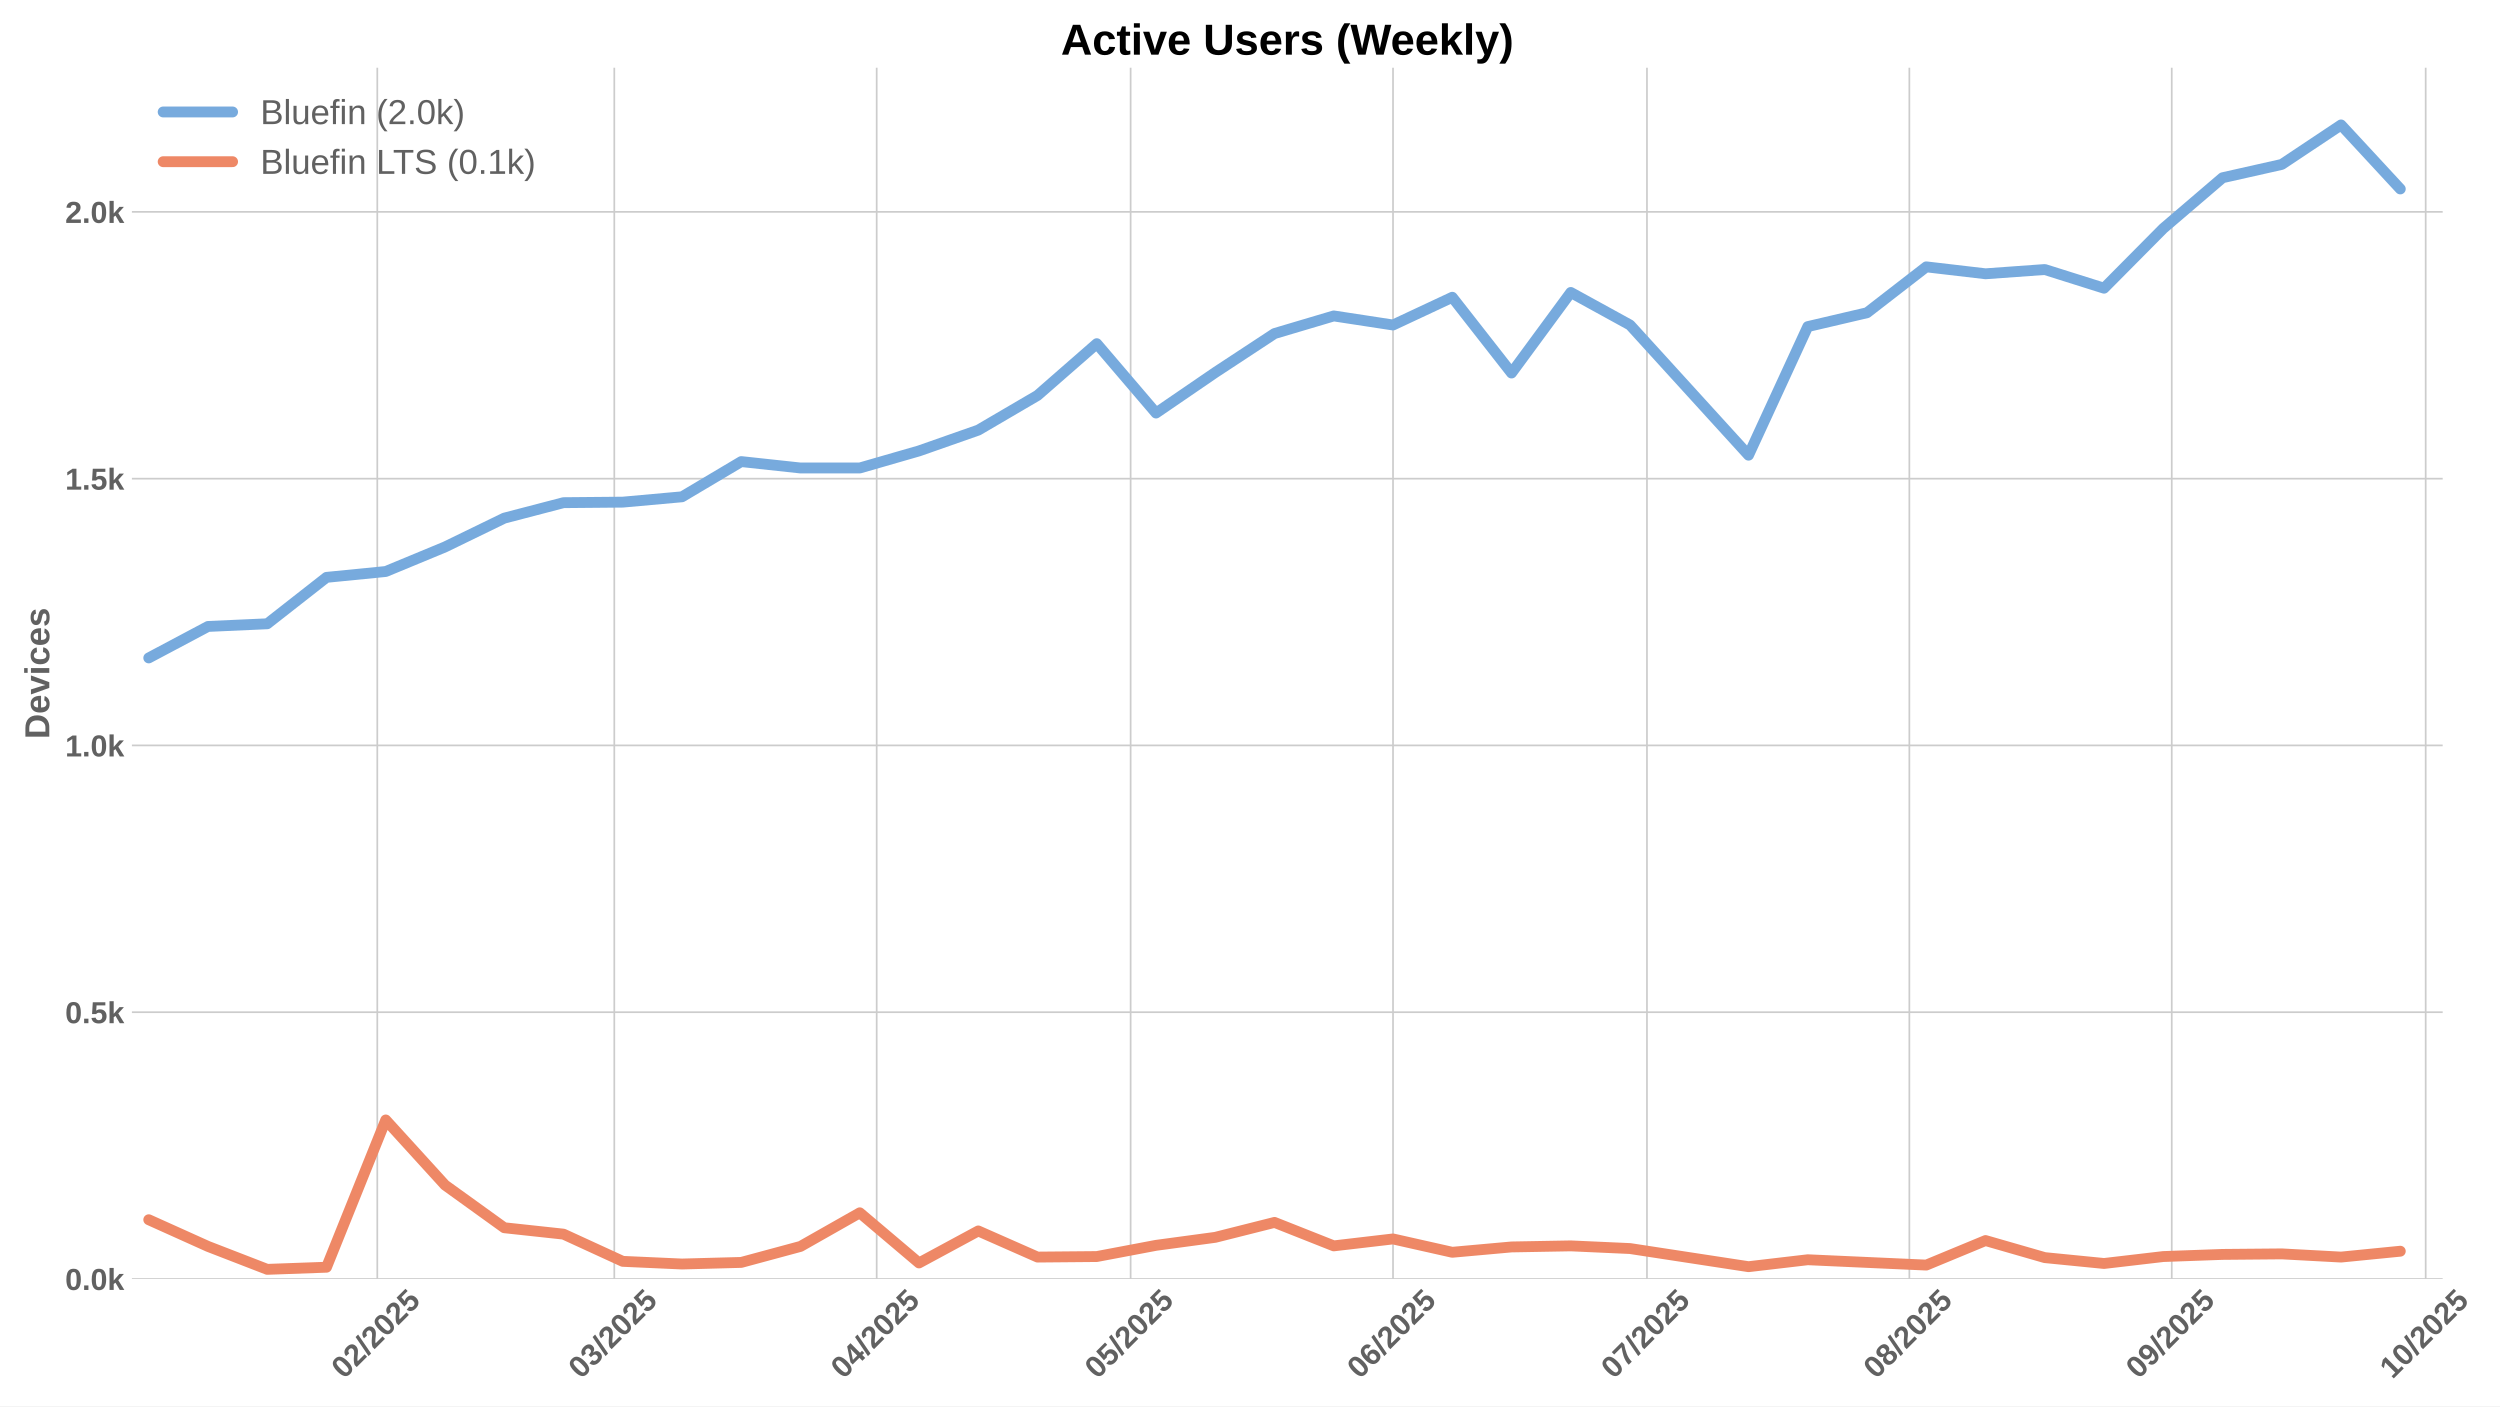
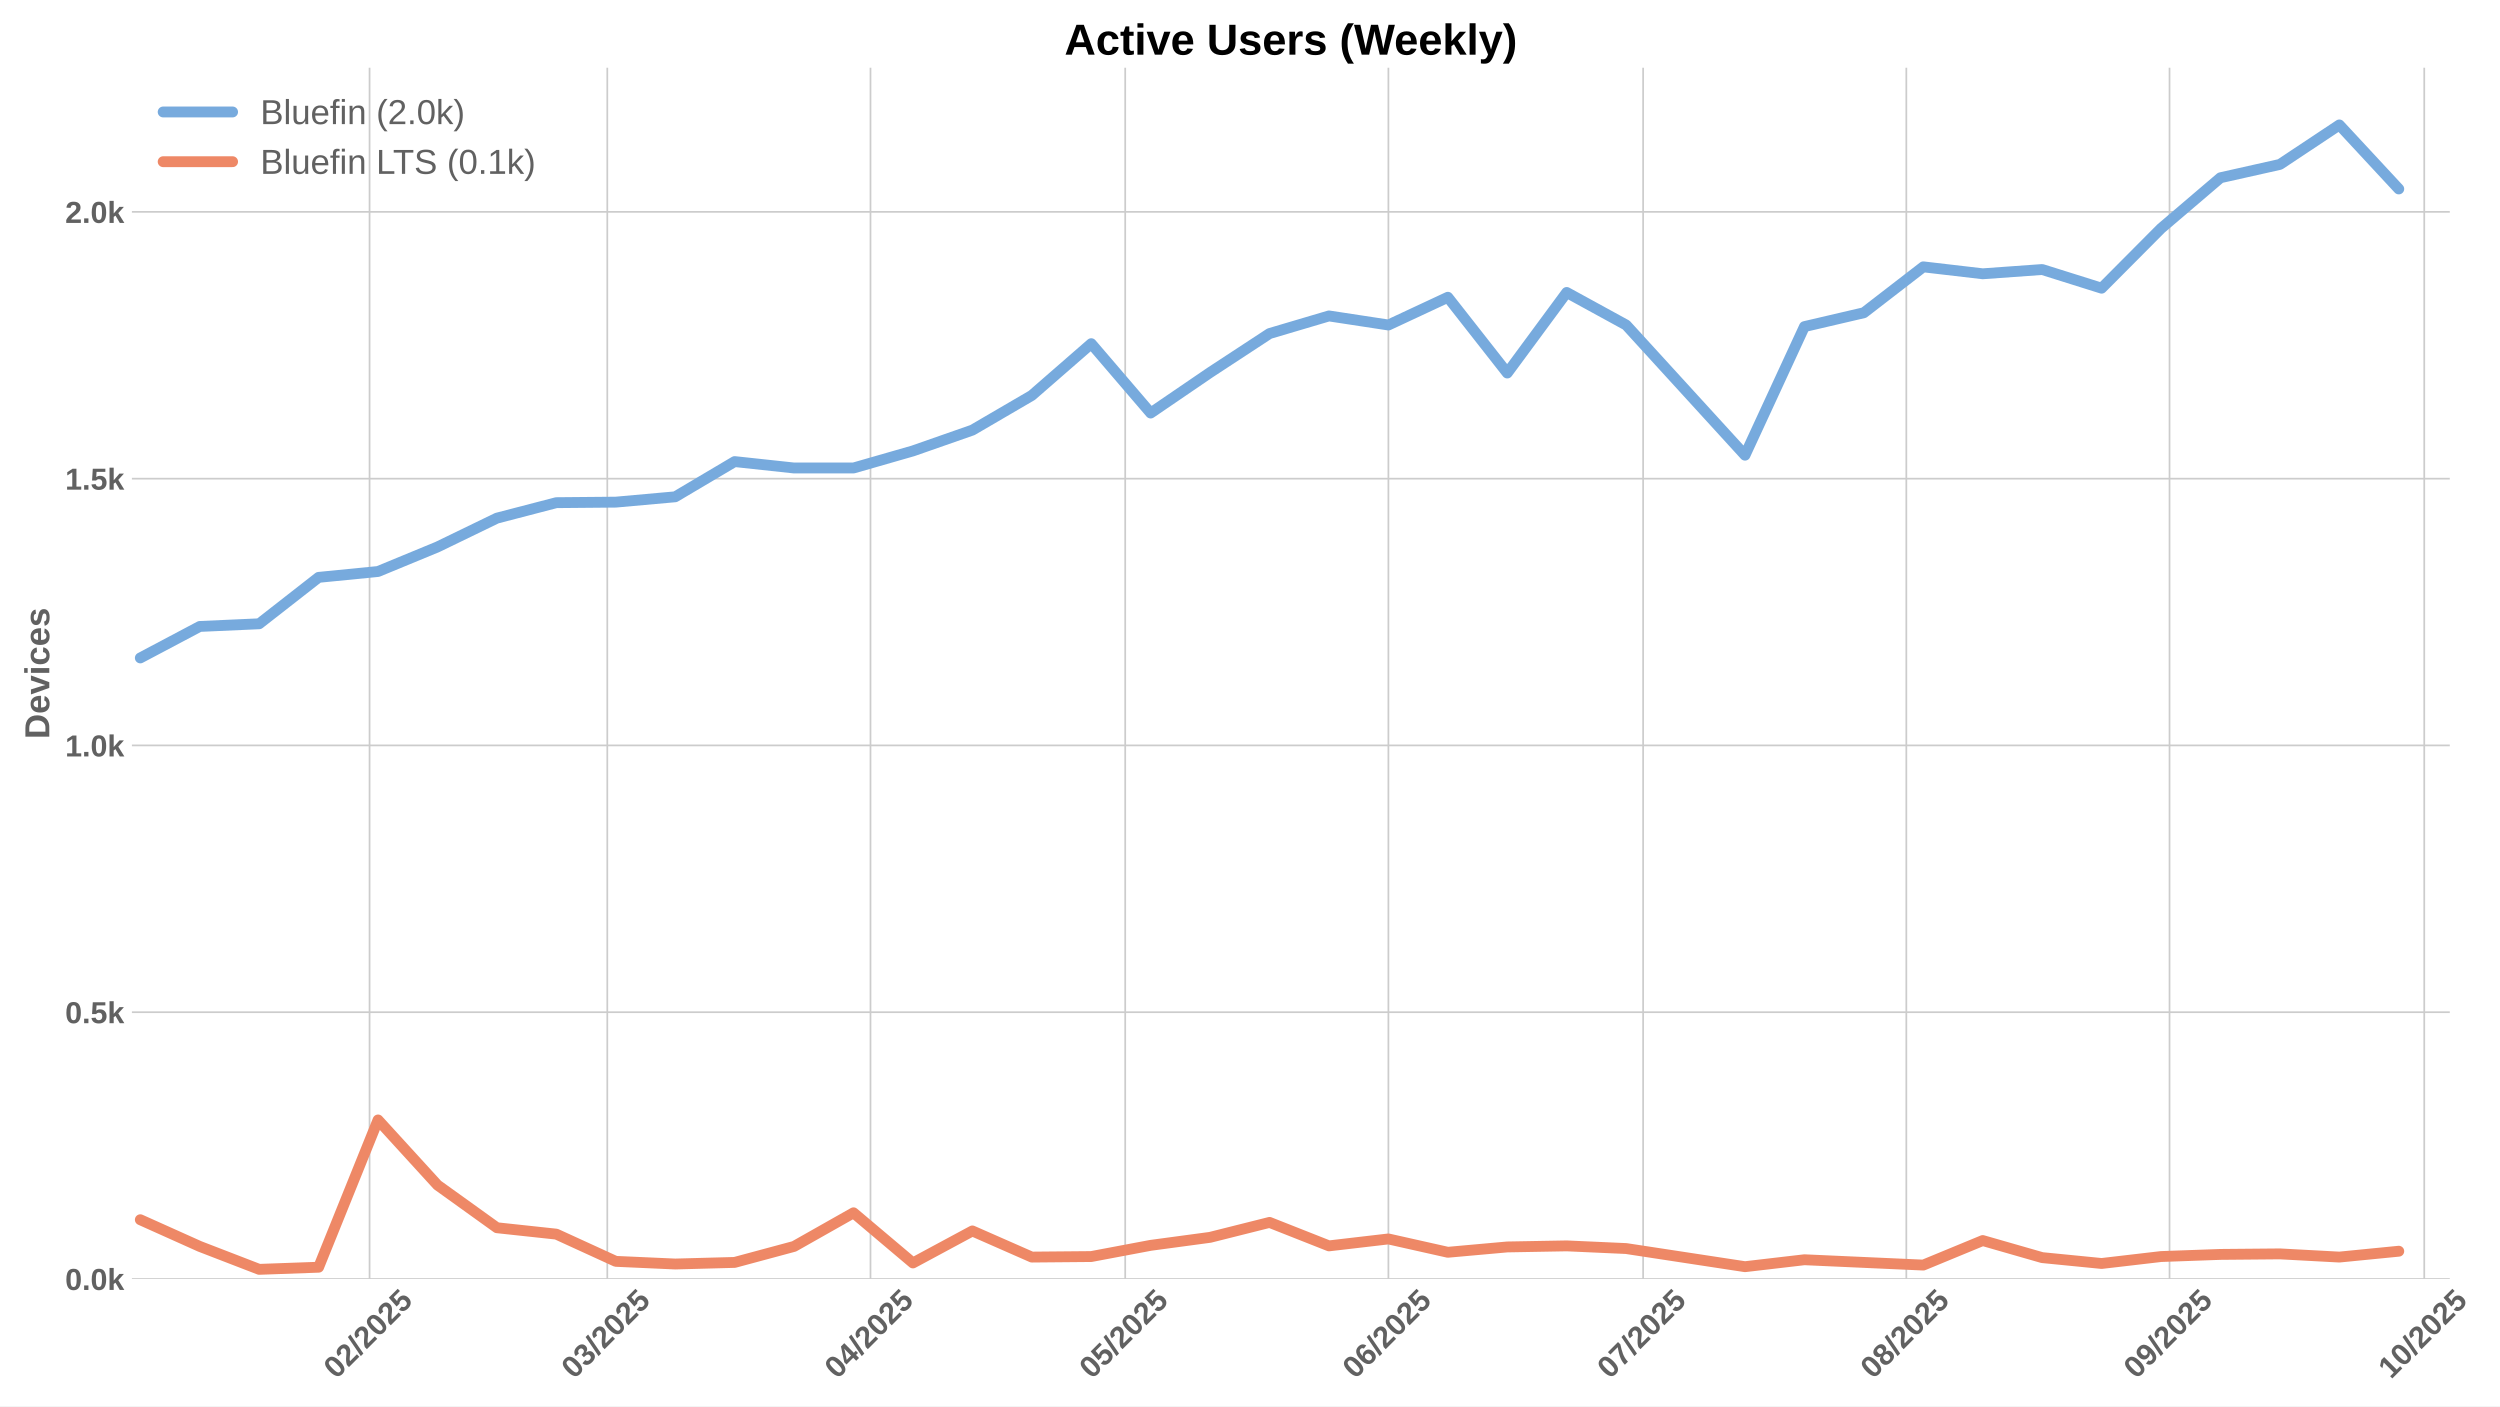
<svg xmlns="http://www.w3.org/2000/svg" xmlns:xlink="http://www.w3.org/1999/xlink" width="1152pt" height="648pt" viewBox="0 0 1152 648" version="1.1">
  <defs>
    <style type="text/css">*{stroke-linejoin: round; stroke-linecap: butt}</style>
  </defs>
  <g id="figure_1">
    <g id="patch_1">
      <path d="M 0 648  L 1152 648  L 1152 0  L 0 0  z " style="fill: #ffffff" />
    </g>
    <g id="axes_1">
      <g id="patch_2">
-         <path d="M 60.78 589.343  L 1125.592 589.343  L 1125.592 31.2  L 60.78 31.2  z " style="fill: #ffffff" />
+         <path d="M 60.78 589.343  L 1128.863 589.343  L 1128.863 31.2  L 60.78 31.2  z " style="fill: #ffffff" />
      </g>
      <g id="matplotlib.axis_1">
        <g id="xtick_1">
          <g id="line2d_1">
-             <path d="M 173.856 589.343  L 173.856 31.2  " clip-path="url(#pb5c7833aa0)" style="fill: none; stroke: #cccccc; stroke-width: 0.8; stroke-linecap: round" />
+             <path d="M 170.291 589.343  L 170.291 31.2  " clip-path="url(#pd6e431fc1d)" style="fill: none; stroke: #cccccc; stroke-width: 0.8; stroke-linecap: round" />
          </g>
          <g id="line2d_2" />
          <g id="text_1">
-             <g style="fill: #616161" transform="translate(158.5258 635.7977) rotate(-45) scale(0.14 -0.14)">
+             <g style="fill: #616161" transform="translate(154.9608 635.7977) rotate(-45) scale(0.14 -0.14)">
              <defs>
                <path id="LiberationSans-Bold-30" d="M 3297 2203  Q 3297 1088 2914 512  Q 2531 -63 1766 -63  Q 253 -63 253 2203  Q 253 2994 418 3494  Q 584 3994 915 4231  Q 1247 4469 1791 4469  Q 2572 4469 2934 3903  Q 3297 3338 3297 2203  z M 2416 2203  Q 2416 2813 2356 3150  Q 2297 3488 2165 3634  Q 2034 3781 1784 3781  Q 1519 3781 1383 3632  Q 1247 3484 1189 3148  Q 1131 2813 1131 2203  Q 1131 1600 1192 1261  Q 1253 922 1386 775  Q 1519 628 1772 628  Q 2022 628 2158 783  Q 2294 938 2355 1278  Q 2416 1619 2416 2203  z " transform="scale(0.015625)" />
                <path id="LiberationSans-Bold-32" d="M 222 0  L 222 609  Q 394 988 711 1347  Q 1028 1706 1509 2097  Q 1972 2472 2158 2715  Q 2344 2959 2344 3194  Q 2344 3769 1766 3769  Q 1484 3769 1336 3617  Q 1188 3466 1144 3163  L 259 3213  Q 334 3825 717 4147  Q 1100 4469 1759 4469  Q 2472 4469 2853 4144  Q 3234 3819 3234 3231  Q 3234 2922 3112 2672  Q 2991 2422 2800 2211  Q 2609 2000 2376 1815  Q 2144 1631 1925 1456  Q 1706 1281 1526 1103  Q 1347 925 1259 722  L 3303 722  L 3303 0  L 222 0  z " transform="scale(0.015625)" />
                <path id="LiberationSans-Bold-2f" d="M 63 -128  L 972 4638  L 1716 4638  L 822 -128  L 63 -128  z " transform="scale(0.015625)" />
                <path id="LiberationSans-Bold-35" d="M 3381 1466  Q 3381 766 2945 351  Q 2509 -63 1750 -63  Q 1088 -63 689 235  Q 291 534 197 1100  L 1075 1172  Q 1144 891 1319 762  Q 1494 634 1759 634  Q 2088 634 2283 843  Q 2478 1053 2478 1447  Q 2478 1794 2293 2001  Q 2109 2209 1778 2209  Q 1413 2209 1181 1925  L 325 1925  L 478 4403  L 3125 4403  L 3125 3750  L 1275 3750  L 1203 2638  Q 1522 2919 2000 2919  Q 2628 2919 3004 2528  Q 3381 2138 3381 1466  z " transform="scale(0.015625)" />
              </defs>
              <use xlink:href="#LiberationSans-Bold-30" />
              <use xlink:href="#LiberationSans-Bold-32" transform="translate(55.61523 0)" />
              <use xlink:href="#LiberationSans-Bold-2f" transform="translate(111.2305 0)" />
              <use xlink:href="#LiberationSans-Bold-32" transform="translate(139.0137 0)" />
              <use xlink:href="#LiberationSans-Bold-30" transform="translate(194.6289 0)" />
              <use xlink:href="#LiberationSans-Bold-32" transform="translate(250.2441 0)" />
              <use xlink:href="#LiberationSans-Bold-35" transform="translate(305.8594 0)" />
            </g>
          </g>
        </g>
        <g id="xtick_2">
          <g id="line2d_3">
-             <path d="M 283.068 589.343  L 283.068 31.2  " clip-path="url(#pb5c7833aa0)" style="fill: none; stroke: #cccccc; stroke-width: 0.8; stroke-linecap: round" />
+             <path d="M 279.838 589.343  L 279.838 31.2  " clip-path="url(#pd6e431fc1d)" style="fill: none; stroke: #cccccc; stroke-width: 0.8; stroke-linecap: round" />
          </g>
          <g id="line2d_4" />
          <g id="text_2">
-             <g style="fill: #616161" transform="translate(267.7373 635.7977) rotate(-45) scale(0.14 -0.14)">
+             <g style="fill: #616161" transform="translate(264.5077 635.7977) rotate(-45) scale(0.14 -0.14)">
              <defs>
                <path id="LiberationSans-Bold-33" d="M 3328 1222  Q 3328 603 2922 265  Q 2516 -72 1766 -72  Q 1056 -72 637 254  Q 219 581 147 1197  L 1041 1275  Q 1125 641 1763 641  Q 2078 641 2253 797  Q 2428 953 2428 1275  Q 2428 1569 2215 1725  Q 2003 1881 1584 1881  L 1278 1881  L 1278 2591  L 1566 2591  Q 1944 2591 2134 2745  Q 2325 2900 2325 3188  Q 2325 3459 2173 3614  Q 2022 3769 1731 3769  Q 1459 3769 1292 3619  Q 1125 3469 1100 3194  L 222 3256  Q 291 3825 694 4147  Q 1097 4469 1747 4469  Q 2438 4469 2827 4158  Q 3216 3847 3216 3297  Q 3216 2884 2973 2618  Q 2731 2353 2275 2266  L 2275 2253  Q 2781 2194 3054 1920  Q 3328 1647 3328 1222  z " transform="scale(0.015625)" />
              </defs>
              <use xlink:href="#LiberationSans-Bold-30" />
              <use xlink:href="#LiberationSans-Bold-33" transform="translate(55.61523 0)" />
              <use xlink:href="#LiberationSans-Bold-2f" transform="translate(111.2305 0)" />
              <use xlink:href="#LiberationSans-Bold-32" transform="translate(139.0137 0)" />
              <use xlink:href="#LiberationSans-Bold-30" transform="translate(194.6289 0)" />
              <use xlink:href="#LiberationSans-Bold-32" transform="translate(250.2441 0)" />
              <use xlink:href="#LiberationSans-Bold-35" transform="translate(305.8594 0)" />
            </g>
          </g>
        </g>
        <g id="xtick_3">
          <g id="line2d_5">
-             <path d="M 403.98 589.343  L 403.98 31.2  " clip-path="url(#pb5c7833aa0)" style="fill: none; stroke: #cccccc; stroke-width: 0.8; stroke-linecap: round" />
+             <path d="M 401.122 589.343  L 401.122 31.2  " clip-path="url(#pd6e431fc1d)" style="fill: none; stroke: #cccccc; stroke-width: 0.8; stroke-linecap: round" />
          </g>
          <g id="line2d_6" />
          <g id="text_3">
-             <g style="fill: #616161" transform="translate(388.6501 635.7977) rotate(-45) scale(0.14 -0.14)">
+             <g style="fill: #616161" transform="translate(385.7918 635.7977) rotate(-45) scale(0.14 -0.14)">
              <defs>
                <path id="LiberationSans-Bold-34" d="M 2938 897  L 2938 0  L 2100 0  L 2100 897  L 97 897  L 97 1556  L 1956 4403  L 2938 4403  L 2938 1550  L 3525 1550  L 3525 897  L 2938 897  z M 2100 2991  Q 2100 3159 2111 3356  Q 2122 3553 2128 3609  Q 2047 3434 1834 3103  L 813 1550  L 2100 1550  L 2100 2991  z " transform="scale(0.015625)" />
              </defs>
              <use xlink:href="#LiberationSans-Bold-30" />
              <use xlink:href="#LiberationSans-Bold-34" transform="translate(55.61523 0)" />
              <use xlink:href="#LiberationSans-Bold-2f" transform="translate(111.2305 0)" />
              <use xlink:href="#LiberationSans-Bold-32" transform="translate(139.0137 0)" />
              <use xlink:href="#LiberationSans-Bold-30" transform="translate(194.6289 0)" />
              <use xlink:href="#LiberationSans-Bold-32" transform="translate(250.2441 0)" />
              <use xlink:href="#LiberationSans-Bold-35" transform="translate(305.8594 0)" />
            </g>
          </g>
        </g>
        <g id="xtick_4">
          <g id="line2d_7">
-             <path d="M 520.993 589.343  L 520.993 31.2  " clip-path="url(#pb5c7833aa0)" style="fill: none; stroke: #cccccc; stroke-width: 0.8; stroke-linecap: round" />
+             <path d="M 518.494 589.343  L 518.494 31.2  " clip-path="url(#pd6e431fc1d)" style="fill: none; stroke: #cccccc; stroke-width: 0.8; stroke-linecap: round" />
          </g>
          <g id="line2d_8" />
          <g id="text_4">
-             <g style="fill: #616161" transform="translate(505.6624 635.7977) rotate(-45) scale(0.14 -0.14)">
+             <g style="fill: #616161" transform="translate(503.1635 635.7977) rotate(-45) scale(0.14 -0.14)">
              <use xlink:href="#LiberationSans-Bold-30" />
              <use xlink:href="#LiberationSans-Bold-35" transform="translate(55.61523 0)" />
              <use xlink:href="#LiberationSans-Bold-2f" transform="translate(111.2305 0)" />
              <use xlink:href="#LiberationSans-Bold-32" transform="translate(139.0137 0)" />
              <use xlink:href="#LiberationSans-Bold-30" transform="translate(194.6289 0)" />
              <use xlink:href="#LiberationSans-Bold-32" transform="translate(250.2441 0)" />
              <use xlink:href="#LiberationSans-Bold-35" transform="translate(305.8594 0)" />
            </g>
          </g>
        </g>
        <g id="xtick_5">
          <g id="line2d_9">
-             <path d="M 641.905 589.343  L 641.905 31.2  " clip-path="url(#pb5c7833aa0)" style="fill: none; stroke: #cccccc; stroke-width: 0.8; stroke-linecap: round" />
+             <path d="M 639.778 589.343  L 639.778 31.2  " clip-path="url(#pd6e431fc1d)" style="fill: none; stroke: #cccccc; stroke-width: 0.8; stroke-linecap: round" />
          </g>
          <g id="line2d_10" />
          <g id="text_5">
-             <g style="fill: #616161" transform="translate(626.5751 635.7977) rotate(-45) scale(0.14 -0.14)">
+             <g style="fill: #616161" transform="translate(624.4476 635.7977) rotate(-45) scale(0.14 -0.14)">
              <defs>
                <path id="LiberationSans-Bold-36" d="M 3328 1441  Q 3328 738 2934 337  Q 2541 -63 1847 -63  Q 1069 -63 651 482  Q 234 1028 234 2100  Q 234 3278 657 3873  Q 1081 4469 1869 4469  Q 2428 4469 2751 4222  Q 3075 3975 3209 3456  L 2381 3341  Q 2263 3775 1850 3775  Q 1497 3775 1295 3422  Q 1094 3069 1094 2350  Q 1234 2584 1484 2709  Q 1734 2834 2050 2834  Q 2641 2834 2984 2459  Q 3328 2084 3328 1441  z M 2447 1416  Q 2447 1791 2273 1989  Q 2100 2188 1797 2188  Q 1506 2188 1331 2002  Q 1156 1816 1156 1509  Q 1156 1125 1339 873  Q 1522 622 1819 622  Q 2116 622 2281 833  Q 2447 1044 2447 1416  z " transform="scale(0.015625)" />
              </defs>
              <use xlink:href="#LiberationSans-Bold-30" />
              <use xlink:href="#LiberationSans-Bold-36" transform="translate(55.61523 0)" />
              <use xlink:href="#LiberationSans-Bold-2f" transform="translate(111.2305 0)" />
              <use xlink:href="#LiberationSans-Bold-32" transform="translate(139.0137 0)" />
              <use xlink:href="#LiberationSans-Bold-30" transform="translate(194.6289 0)" />
              <use xlink:href="#LiberationSans-Bold-32" transform="translate(250.2441 0)" />
              <use xlink:href="#LiberationSans-Bold-35" transform="translate(305.8594 0)" />
            </g>
          </g>
        </g>
        <g id="xtick_6">
          <g id="line2d_11">
-             <path d="M 758.918 589.343  L 758.918 31.2  " clip-path="url(#pb5c7833aa0)" style="fill: none; stroke: #cccccc; stroke-width: 0.8; stroke-linecap: round" />
+             <path d="M 757.15 589.343  L 757.15 31.2  " clip-path="url(#pd6e431fc1d)" style="fill: none; stroke: #cccccc; stroke-width: 0.8; stroke-linecap: round" />
          </g>
          <g id="line2d_12" />
          <g id="text_6">
-             <g style="fill: #616161" transform="translate(743.5875 635.7977) rotate(-45) scale(0.14 -0.14)">
+             <g style="fill: #616161" transform="translate(741.8193 635.7977) rotate(-45) scale(0.14 -0.14)">
              <defs>
                <path id="LiberationSans-Bold-37" d="M 3278 3706  Q 2981 3238 2717 2797  Q 2453 2356 2256 1911  Q 2059 1466 1945 995  Q 1831 525 1831 0  L 916 0  Q 916 550 1059 1064  Q 1203 1578 1475 2111  Q 1747 2644 2463 3681  L 275 3681  L 275 4403  L 3278 4403  L 3278 3706  z " transform="scale(0.015625)" />
              </defs>
              <use xlink:href="#LiberationSans-Bold-30" />
              <use xlink:href="#LiberationSans-Bold-37" transform="translate(55.61523 0)" />
              <use xlink:href="#LiberationSans-Bold-2f" transform="translate(111.2305 0)" />
              <use xlink:href="#LiberationSans-Bold-32" transform="translate(139.0137 0)" />
              <use xlink:href="#LiberationSans-Bold-30" transform="translate(194.6289 0)" />
              <use xlink:href="#LiberationSans-Bold-32" transform="translate(250.2441 0)" />
              <use xlink:href="#LiberationSans-Bold-35" transform="translate(305.8594 0)" />
            </g>
          </g>
        </g>
        <g id="xtick_7">
          <g id="line2d_13">
-             <path d="M 879.831 589.343  L 879.831 31.2  " clip-path="url(#pb5c7833aa0)" style="fill: none; stroke: #cccccc; stroke-width: 0.8; stroke-linecap: round" />
+             <path d="M 878.434 589.343  L 878.434 31.2  " clip-path="url(#pd6e431fc1d)" style="fill: none; stroke: #cccccc; stroke-width: 0.8; stroke-linecap: round" />
          </g>
          <g id="line2d_14" />
          <g id="text_7">
-             <g style="fill: #616161" transform="translate(864.5002 635.7977) rotate(-45) scale(0.14 -0.14)">
+             <g style="fill: #616161" transform="translate(863.1034 635.7977) rotate(-45) scale(0.14 -0.14)">
              <defs>
                <path id="LiberationSans-Bold-38" d="M 3363 1241  Q 3363 622 2953 279  Q 2544 -63 1784 -63  Q 1031 -63 617 278  Q 203 619 203 1234  Q 203 1656 447 1945  Q 691 2234 1100 2303  L 1100 2316  Q 744 2394 525 2669  Q 306 2944 306 3303  Q 306 3844 689 4156  Q 1072 4469 1772 4469  Q 2488 4469 2870 4164  Q 3253 3859 3253 3297  Q 3253 2938 3036 2666  Q 2819 2394 2453 2322  L 2453 2309  Q 2878 2241 3120 1961  Q 3363 1681 3363 1241  z M 2350 3250  Q 2350 3563 2206 3708  Q 2063 3853 1772 3853  Q 1203 3853 1203 3250  Q 1203 2619 1778 2619  Q 2066 2619 2208 2766  Q 2350 2913 2350 3250  z M 2453 1313  Q 2453 2003 1766 2003  Q 1447 2003 1276 1822  Q 1106 1641 1106 1300  Q 1106 913 1275 734  Q 1444 556 1791 556  Q 2131 556 2292 734  Q 2453 913 2453 1313  z " transform="scale(0.015625)" />
              </defs>
              <use xlink:href="#LiberationSans-Bold-30" />
              <use xlink:href="#LiberationSans-Bold-38" transform="translate(55.61523 0)" />
              <use xlink:href="#LiberationSans-Bold-2f" transform="translate(111.2305 0)" />
              <use xlink:href="#LiberationSans-Bold-32" transform="translate(139.0137 0)" />
              <use xlink:href="#LiberationSans-Bold-30" transform="translate(194.6289 0)" />
              <use xlink:href="#LiberationSans-Bold-32" transform="translate(250.2441 0)" />
              <use xlink:href="#LiberationSans-Bold-35" transform="translate(305.8594 0)" />
            </g>
          </g>
        </g>
        <g id="xtick_8">
          <g id="line2d_15">
-             <path d="M 1000.743 589.343  L 1000.743 31.2  " clip-path="url(#pb5c7833aa0)" style="fill: none; stroke: #cccccc; stroke-width: 0.8; stroke-linecap: round" />
+             <path d="M 999.718 589.343  L 999.718 31.2  " clip-path="url(#pd6e431fc1d)" style="fill: none; stroke: #cccccc; stroke-width: 0.8; stroke-linecap: round" />
          </g>
          <g id="line2d_16" />
          <g id="text_8">
-             <g style="fill: #616161" transform="translate(985.413 635.7977) rotate(-45) scale(0.14 -0.14)">
+             <g style="fill: #616161" transform="translate(984.3875 635.7977) rotate(-45) scale(0.14 -0.14)">
              <defs>
                <path id="LiberationSans-Bold-39" d="M 3322 2272  Q 3322 1100 2894 518  Q 2466 -63 1678 -63  Q 1097 -63 767 185  Q 438 434 300 972  L 1125 1088  Q 1247 628 1688 628  Q 2056 628 2254 981  Q 2453 1334 2459 2028  Q 2341 1794 2070 1661  Q 1800 1528 1488 1528  Q 906 1528 564 1923  Q 222 2319 222 2994  Q 222 3688 623 4078  Q 1025 4469 1759 4469  Q 2550 4469 2936 3920  Q 3322 3372 3322 2272  z M 2394 2888  Q 2394 3297 2214 3539  Q 2034 3781 1738 3781  Q 1447 3781 1280 3570  Q 1113 3359 1113 2988  Q 1113 2622 1278 2401  Q 1444 2181 1741 2181  Q 2022 2181 2208 2373  Q 2394 2566 2394 2888  z " transform="scale(0.015625)" />
              </defs>
              <use xlink:href="#LiberationSans-Bold-30" />
              <use xlink:href="#LiberationSans-Bold-39" transform="translate(55.61523 0)" />
              <use xlink:href="#LiberationSans-Bold-2f" transform="translate(111.2305 0)" />
              <use xlink:href="#LiberationSans-Bold-32" transform="translate(139.0137 0)" />
              <use xlink:href="#LiberationSans-Bold-30" transform="translate(194.6289 0)" />
              <use xlink:href="#LiberationSans-Bold-32" transform="translate(250.2441 0)" />
              <use xlink:href="#LiberationSans-Bold-35" transform="translate(305.8594 0)" />
            </g>
          </g>
        </g>
        <g id="xtick_9">
          <g id="line2d_17">
-             <path d="M 1117.756 589.343  L 1117.756 31.2  " clip-path="url(#pb5c7833aa0)" style="fill: none; stroke: #cccccc; stroke-width: 0.8; stroke-linecap: round" />
+             <path d="M 1117.09 589.343  L 1117.09 31.2  " clip-path="url(#pd6e431fc1d)" style="fill: none; stroke: #cccccc; stroke-width: 0.8; stroke-linecap: round" />
          </g>
          <g id="line2d_18" />
          <g id="text_9">
-             <g style="fill: #616161" transform="translate(1102.425 635.7977) rotate(-45) scale(0.14 -0.14)">
+             <g style="fill: #616161" transform="translate(1101.759 635.7977) rotate(-45) scale(0.14 -0.14)">
              <defs>
                <path id="LiberationSans-Bold-31" d="M 403 0  L 403 653  L 1494 653  L 1494 3656  L 438 2997  L 438 3688  L 1541 4403  L 2372 4403  L 2372 653  L 3381 653  L 3381 0  L 403 0  z " transform="scale(0.015625)" />
              </defs>
              <use xlink:href="#LiberationSans-Bold-31" />
              <use xlink:href="#LiberationSans-Bold-30" transform="translate(55.61523 0)" />
              <use xlink:href="#LiberationSans-Bold-2f" transform="translate(111.2305 0)" />
              <use xlink:href="#LiberationSans-Bold-32" transform="translate(139.0137 0)" />
              <use xlink:href="#LiberationSans-Bold-30" transform="translate(194.6289 0)" />
              <use xlink:href="#LiberationSans-Bold-32" transform="translate(250.2441 0)" />
              <use xlink:href="#LiberationSans-Bold-35" transform="translate(305.8594 0)" />
            </g>
          </g>
        </g>
      </g>
      <g id="matplotlib.axis_2">
        <g id="ytick_1">
          <g id="line2d_19">
-             <path d="M 60.78 589.343  L 1125.592 589.343  " clip-path="url(#pb5c7833aa0)" style="fill: none; stroke: #cccccc; stroke-width: 0.8; stroke-linecap: round" />
+             <path d="M 60.78 589.343  L 1128.863 589.343  " clip-path="url(#pd6e431fc1d)" style="fill: none; stroke: #cccccc; stroke-width: 0.8; stroke-linecap: round" />
          </g>
          <g id="line2d_20" />
          <g id="text_10">
            <g style="fill: #616161" transform="translate(30.03469 594.416) scale(0.14 -0.14)">
              <defs>
                <path id="LiberationSans-Bold-2e" d="M 434 0  L 434 953  L 1338 953  L 1338 0  L 434 0  z " transform="scale(0.015625)" />
                <path id="LiberationSans-Bold-6b" d="M 2606 0  L 1703 1531  L 1325 1269  L 1325 0  L 447 0  L 447 4638  L 1325 4638  L 1325 1981  L 2531 3381  L 3475 3381  L 2288 2063  L 3566 0  L 2606 0  z " transform="scale(0.015625)" />
              </defs>
              <use xlink:href="#LiberationSans-Bold-30" />
              <use xlink:href="#LiberationSans-Bold-2e" transform="translate(55.61523 0)" />
              <use xlink:href="#LiberationSans-Bold-30" transform="translate(83.39844 0)" />
              <use xlink:href="#LiberationSans-Bold-6b" transform="translate(139.0137 0)" />
            </g>
          </g>
        </g>
        <g id="ytick_2">
          <g id="line2d_21">
-             <path d="M 60.78 466.418  L 1125.592 466.418  " clip-path="url(#pb5c7833aa0)" style="fill: none; stroke: #cccccc; stroke-width: 0.8; stroke-linecap: round" />
+             <path d="M 60.78 466.418  L 1128.863 466.418  " clip-path="url(#pd6e431fc1d)" style="fill: none; stroke: #cccccc; stroke-width: 0.8; stroke-linecap: round" />
          </g>
          <g id="line2d_22" />
          <g id="text_11">
            <g style="fill: #616161" transform="translate(30.03469 471.4905) scale(0.14 -0.14)">
              <use xlink:href="#LiberationSans-Bold-30" />
              <use xlink:href="#LiberationSans-Bold-2e" transform="translate(55.61523 0)" />
              <use xlink:href="#LiberationSans-Bold-35" transform="translate(83.39844 0)" />
              <use xlink:href="#LiberationSans-Bold-6b" transform="translate(139.0137 0)" />
            </g>
          </g>
        </g>
        <g id="ytick_3">
          <g id="line2d_23">
-             <path d="M 60.78 343.492  L 1125.592 343.492  " clip-path="url(#pb5c7833aa0)" style="fill: none; stroke: #cccccc; stroke-width: 0.8; stroke-linecap: round" />
+             <path d="M 60.78 343.492  L 1128.863 343.492  " clip-path="url(#pd6e431fc1d)" style="fill: none; stroke: #cccccc; stroke-width: 0.8; stroke-linecap: round" />
          </g>
          <g id="line2d_24" />
          <g id="text_12">
            <g style="fill: #616161" transform="translate(30.03469 348.565) scale(0.14 -0.14)">
              <use xlink:href="#LiberationSans-Bold-31" />
              <use xlink:href="#LiberationSans-Bold-2e" transform="translate(55.61523 0)" />
              <use xlink:href="#LiberationSans-Bold-30" transform="translate(83.39844 0)" />
              <use xlink:href="#LiberationSans-Bold-6b" transform="translate(139.0137 0)" />
            </g>
          </g>
        </g>
        <g id="ytick_4">
          <g id="line2d_25">
-             <path d="M 60.78 220.567  L 1125.592 220.567  " clip-path="url(#pb5c7833aa0)" style="fill: none; stroke: #cccccc; stroke-width: 0.8; stroke-linecap: round" />
+             <path d="M 60.78 220.567  L 1128.863 220.567  " clip-path="url(#pd6e431fc1d)" style="fill: none; stroke: #cccccc; stroke-width: 0.8; stroke-linecap: round" />
          </g>
          <g id="line2d_26" />
          <g id="text_13">
            <g style="fill: #616161" transform="translate(30.03469 225.6395) scale(0.14 -0.14)">
              <use xlink:href="#LiberationSans-Bold-31" />
              <use xlink:href="#LiberationSans-Bold-2e" transform="translate(55.61523 0)" />
              <use xlink:href="#LiberationSans-Bold-35" transform="translate(83.39844 0)" />
              <use xlink:href="#LiberationSans-Bold-6b" transform="translate(139.0137 0)" />
            </g>
          </g>
        </g>
        <g id="ytick_5">
          <g id="line2d_27">
-             <path d="M 60.78 97.641  L 1125.592 97.641  " clip-path="url(#pb5c7833aa0)" style="fill: none; stroke: #cccccc; stroke-width: 0.8; stroke-linecap: round" />
+             <path d="M 60.78 97.641  L 1128.863 97.641  " clip-path="url(#pd6e431fc1d)" style="fill: none; stroke: #cccccc; stroke-width: 0.8; stroke-linecap: round" />
          </g>
          <g id="line2d_28" />
          <g id="text_14">
            <g style="fill: #616161" transform="translate(30.03469 102.714) scale(0.14 -0.14)">
              <use xlink:href="#LiberationSans-Bold-32" />
              <use xlink:href="#LiberationSans-Bold-2e" transform="translate(55.61523 0)" />
              <use xlink:href="#LiberationSans-Bold-30" transform="translate(83.39844 0)" />
              <use xlink:href="#LiberationSans-Bold-6b" transform="translate(139.0137 0)" />
            </g>
          </g>
        </g>
        <g id="text_15">
          <g style="fill: #616161" transform="translate(22.71469 340.5153) rotate(-90) scale(0.16 -0.16)">
            <defs>
              <path id="LiberationSans-Bold-44" d="M 4353 2234  Q 4353 1553 4086 1045  Q 3819 538 3330 269  Q 2841 0 2209 0  L 428 0  L 428 4403  L 2022 4403  Q 3134 4403 3743 3842  Q 4353 3281 4353 2234  z M 3425 2234  Q 3425 2944 3056 3317  Q 2688 3691 2003 3691  L 1350 3691  L 1350 713  L 2131 713  Q 2725 713 3075 1122  Q 3425 1531 3425 2234  z " transform="scale(0.015625)" />
              <path id="LiberationSans-Bold-65" d="M 1831 -63  Q 1069 -63 659 389  Q 250 841 250 1706  Q 250 2544 665 2994  Q 1081 3444 1844 3444  Q 2572 3444 2956 2961  Q 3341 2478 3341 1547  L 3341 1522  L 1172 1522  Q 1172 1028 1355 776  Q 1538 525 1875 525  Q 2341 525 2463 928  L 3291 856  Q 2931 -63 1831 -63  z M 1831 2891  Q 1522 2891 1355 2675  Q 1188 2459 1178 2072  L 2491 2072  Q 2466 2481 2294 2686  Q 2122 2891 1831 2891  z " transform="scale(0.015625)" />
              <path id="LiberationSans-Bold-76" d="M 2284 0  L 1234 0  L 25 3381  L 953 3381  L 1544 1491  Q 1591 1334 1766 709  Q 1797 838 1894 1159  Q 1991 1481 2613 3381  L 3531 3381  L 2284 0  z " transform="scale(0.015625)" />
              <path id="LiberationSans-Bold-69" d="M 447 3991  L 447 4638  L 1325 4638  L 1325 3991  L 447 3991  z M 447 0  L 447 3381  L 1325 3381  L 1325 0  L 447 0  z " transform="scale(0.015625)" />
              <path id="LiberationSans-Bold-63" d="M 1856 -63  Q 1088 -63 669 395  Q 250 853 250 1672  Q 250 2509 672 2976  Q 1094 3444 1869 3444  Q 2466 3444 2856 3144  Q 3247 2844 3347 2316  L 2463 2272  Q 2425 2531 2275 2686  Q 2125 2841 1850 2841  Q 1172 2841 1172 1706  Q 1172 538 1863 538  Q 2113 538 2281 695  Q 2450 853 2491 1166  L 3372 1125  Q 3325 778 3123 506  Q 2922 234 2594 85  Q 2266 -63 1856 -63  z " transform="scale(0.015625)" />
              <path id="LiberationSans-Bold-73" d="M 3297 988  Q 3297 497 2895 217  Q 2494 -63 1784 -63  Q 1088 -63 717 157  Q 347 378 225 844  L 997 959  Q 1063 719 1223 619  Q 1384 519 1784 519  Q 2153 519 2322 612  Q 2491 706 2491 906  Q 2491 1069 2355 1164  Q 2219 1259 1894 1325  Q 1150 1472 890 1598  Q 631 1725 495 1926  Q 359 2128 359 2422  Q 359 2906 732 3176  Q 1106 3447 1791 3447  Q 2394 3447 2761 3212  Q 3128 2978 3219 2534  L 2441 2453  Q 2403 2659 2256 2761  Q 2109 2863 1791 2863  Q 1478 2863 1322 2783  Q 1166 2703 1166 2516  Q 1166 2369 1286 2283  Q 1406 2197 1691 2141  Q 2088 2059 2395 1973  Q 2703 1888 2889 1769  Q 3075 1650 3186 1464  Q 3297 1278 3297 988  z " transform="scale(0.015625)" />
            </defs>
            <use xlink:href="#LiberationSans-Bold-44" />
            <use xlink:href="#LiberationSans-Bold-65" transform="translate(72.2168 0)" />
            <use xlink:href="#LiberationSans-Bold-76" transform="translate(127.832 0)" />
            <use xlink:href="#LiberationSans-Bold-69" transform="translate(183.4473 0)" />
            <use xlink:href="#LiberationSans-Bold-63" transform="translate(211.2305 0)" />
            <use xlink:href="#LiberationSans-Bold-65" transform="translate(266.8457 0)" />
            <use xlink:href="#LiberationSans-Bold-73" transform="translate(322.4609 0)" />
          </g>
        </g>
      </g>
      <g id="line2d_29">
-         <path d="M 68.545 303.173  L 95.848 288.667  L 123.151 287.438  L 150.454 266.049  L 177.756 263.345  L 205.059 252.036  L 232.362 238.76  L 259.665 231.63  L 286.968 231.384  L 314.271 228.926  L 341.574 212.699  L 368.877 215.65  L 396.18 215.65  L 423.482 207.782  L 450.785 198.194  L 478.088 182.214  L 505.391 158.366  L 532.694 190.327  L 559.997 171.642  L 587.3 153.695  L 614.603 145.582  L 641.905 149.762  L 669.208 136.977  L 696.511 171.888  L 723.814 134.765  L 751.117 149.762  L 805.723 209.749  L 833.026 150.499  L 860.328 144.107  L 887.631 122.964  L 914.934 126.16  L 942.237 124.193  L 969.54 132.798  L 996.843 105.263  L 1024.146 81.907  L 1051.449 75.76  L 1078.752 57.568  L 1106.054 87.07  " clip-path="url(#pb5c7833aa0)" style="fill: none; stroke: #77aadd; stroke-width: 5; stroke-linecap: round" />
+         <path d="M 64.657 303.173  L 92.043 288.667  L 119.43 287.438  L 146.817 266.049  L 174.204 263.345  L 201.59 252.036  L 228.977 238.76  L 256.364 231.63  L 283.75 231.384  L 311.137 228.926  L 338.524 212.699  L 365.911 215.65  L 393.297 215.65  L 420.684 207.782  L 448.071 198.194  L 475.458 182.214  L 502.844 158.366  L 530.231 190.327  L 557.618 171.642  L 585.004 153.695  L 612.391 145.582  L 639.778 149.762  L 667.165 136.977  L 694.551 171.888  L 721.938 134.765  L 749.325 149.762  L 804.098 209.749  L 831.485 150.499  L 858.872 144.107  L 886.259 122.964  L 913.645 126.16  L 941.032 124.193  L 968.419 132.798  L 995.805 105.263  L 1023.192 81.907  L 1050.579 75.76  L 1077.966 57.568  L 1105.352 87.07  " clip-path="url(#pd6e431fc1d)" style="fill: none; stroke: #77aadd; stroke-width: 5; stroke-linecap: round" />
      </g>
      <g id="line2d_30">
-         <path d="M 68.545 562.054  L 95.848 574.346  L 123.151 584.918  L 150.454 583.934  L 177.756 516.08  L 205.059 546.073  L 232.362 565.741  L 259.665 568.692  L 286.968 581.23  L 314.271 582.459  L 341.574 581.722  L 368.877 574.346  L 396.18 558.858  L 423.482 581.968  L 450.785 567.217  L 478.088 579.263  L 505.391 579.017  L 532.694 573.855  L 559.997 570.167  L 587.3 563.283  L 614.603 574.1  L 641.905 570.904  L 669.208 577.051  L 696.511 574.592  L 723.814 574.1  L 751.117 575.33  L 805.723 583.689  L 833.026 580.493  L 860.328 581.722  L 887.631 582.951  L 914.934 571.642  L 942.237 579.509  L 969.54 582.214  L 996.843 579.017  L 1024.146 578.034  L 1051.449 577.788  L 1078.752 579.263  L 1106.054 576.559  " clip-path="url(#pb5c7833aa0)" style="fill: none; stroke: #ee8866; stroke-width: 5; stroke-linecap: round" />
+         <path d="M 64.657 562.054  L 92.043 574.346  L 119.43 584.918  L 146.817 583.934  L 174.204 516.08  L 201.59 546.073  L 228.977 565.741  L 256.364 568.692  L 283.75 581.23  L 311.137 582.459  L 338.524 581.722  L 365.911 574.346  L 393.297 558.858  L 420.684 581.968  L 448.071 567.217  L 475.458 579.263  L 502.844 579.017  L 530.231 573.855  L 557.618 570.167  L 585.004 563.283  L 612.391 574.1  L 639.778 570.904  L 667.165 577.051  L 694.551 574.592  L 721.938 574.1  L 749.325 575.33  L 804.098 583.689  L 831.485 580.493  L 858.872 581.722  L 886.259 582.951  L 913.645 571.642  L 941.032 579.509  L 968.419 582.214  L 995.805 579.017  L 1023.192 578.034  L 1050.579 577.788  L 1077.966 579.263  L 1105.352 576.559  " clip-path="url(#pd6e431fc1d)" style="fill: none; stroke: #ee8866; stroke-width: 5; stroke-linecap: round" />
      </g>
      <g id="patch_3">
        <path d="M 60.78 589.343  L 60.78 31.2  " style="fill: none" />
      </g>
      <g id="patch_4">
-         <path d="M 1125.592 589.343  L 1125.592 31.2  " style="fill: none" />
+         <path d="M 1128.863 589.343  L 1128.863 31.2  " style="fill: none" />
      </g>
      <g id="patch_5">
-         <path d="M 60.78 589.343  L 1125.592 589.343  " style="fill: none" />
+         <path d="M 60.78 589.343  L 1128.863 589.343  " style="fill: none" />
      </g>
      <g id="patch_6">
-         <path d="M 60.78 31.2  L 1125.592 31.2  " style="fill: none" />
+         <path d="M 60.78 31.2  L 1128.863 31.2  " style="fill: none" />
      </g>
      <g id="text_16">
-         <g transform="translate(488.8752 25.2) scale(0.2 -0.2)">
+         <g transform="translate(490.5103 25.2) scale(0.2 -0.2)">
          <defs>
            <path id="LiberationSans-Bold-41" d="M 3541 0  L 3150 1125  L 1472 1125  L 1081 0  L 159 0  L 1766 4403  L 2853 4403  L 4453 0  L 3541 0  z M 2309 3725  L 2291 3656  Q 2259 3544 2215 3400  Q 2172 3256 1678 1819  L 2944 1819  L 2509 3084  L 2375 3509  L 2309 3725  z " transform="scale(0.015625)" />
            <path id="LiberationSans-Bold-74" d="M 1313 -56  Q 925 -56 715 155  Q 506 366 506 794  L 506 2788  L 78 2788  L 78 3381  L 550 3381  L 825 4175  L 1375 4175  L 1375 3381  L 2016 3381  L 2016 2788  L 1375 2788  L 1375 1031  Q 1375 784 1469 667  Q 1563 550 1759 550  Q 1863 550 2053 594  L 2053 50  Q 1728 -56 1313 -56  z " transform="scale(0.015625)" />
            <path id="LiberationSans-Bold-20" transform="scale(0.015625)" />
            <path id="LiberationSans-Bold-55" d="M 2259 -63  Q 1350 -63 867 381  Q 384 825 384 1650  L 384 4403  L 1306 4403  L 1306 1722  Q 1306 1200 1554 929  Q 1803 659 2284 659  Q 2778 659 3043 942  Q 3309 1225 3309 1753  L 3309 4403  L 4231 4403  L 4231 1697  Q 4231 859 3714 398  Q 3197 -63 2259 -63  z " transform="scale(0.015625)" />
            <path id="LiberationSans-Bold-72" d="M 447 0  L 447 2588  Q 447 2866 439 3052  Q 431 3238 422 3381  L 1259 3381  Q 1269 3325 1284 3039  Q 1300 2753 1300 2659  L 1313 2659  Q 1441 3016 1541 3161  Q 1641 3306 1778 3376  Q 1916 3447 2122 3447  Q 2291 3447 2394 3400  L 2394 2666  Q 2181 2713 2019 2713  Q 1691 2713 1508 2447  Q 1325 2181 1325 1659  L 1325 0  L 447 0  z " transform="scale(0.015625)" />
            <path id="LiberationSans-Bold-28" d="M 1247 -1328  Q 756 -622 537 81  Q 319 784 319 1659  Q 319 2531 537 3232  Q 756 3934 1247 4638  L 2125 4638  Q 1631 3925 1407 3219  Q 1184 2513 1184 1656  Q 1184 803 1406 101  Q 1628 -600 2125 -1328  L 1247 -1328  z " transform="scale(0.015625)" />
            <path id="LiberationSans-Bold-57" d="M 4897 0  L 3803 0  L 3206 2547  Q 3097 2997 3022 3488  Q 2947 3078 2900 2864  Q 2853 2650 2234 0  L 1141 0  L 6 4403  L 941 4403  L 1578 1559  L 1722 872  Q 1809 1306 1892 1701  Q 1975 2097 2516 4403  L 3547 4403  L 4103 2059  Q 4169 1797 4325 872  L 4403 1234  L 4569 1953  L 5100 4403  L 6034 4403  L 4897 0  z " transform="scale(0.015625)" />
            <path id="LiberationSans-Bold-6c" d="M 447 0  L 447 4638  L 1325 4638  L 1325 0  L 447 0  z " transform="scale(0.015625)" />
            <path id="LiberationSans-Bold-79" d="M 884 -1328  Q 569 -1328 331 -1288  L 331 -663  Q 497 -688 634 -688  Q 822 -688 945 -628  Q 1069 -569 1167 -431  Q 1266 -294 1388 34  L 50 3381  L 978 3381  L 1509 1797  Q 1634 1456 1825 753  L 1903 1050  L 2106 1784  L 2606 3381  L 3525 3381  L 2188 -178  Q 1919 -828 1630 -1078  Q 1341 -1328 884 -1328  z " transform="scale(0.015625)" />
            <path id="LiberationSans-Bold-29" d="M 6 -1328  Q 506 -597 726 101  Q 947 800 947 1656  Q 947 2516 722 3223  Q 497 3931 6 4638  L 884 4638  Q 1378 3928 1595 3225  Q 1813 2522 1813 1659  Q 1813 791 1595 87  Q 1378 -616 884 -1328  L 6 -1328  z " transform="scale(0.015625)" />
          </defs>
          <use xlink:href="#LiberationSans-Bold-41" />
          <use xlink:href="#LiberationSans-Bold-63" transform="translate(72.2168 0)" />
          <use xlink:href="#LiberationSans-Bold-74" transform="translate(127.832 0)" />
          <use xlink:href="#LiberationSans-Bold-69" transform="translate(161.1328 0)" />
          <use xlink:href="#LiberationSans-Bold-76" transform="translate(188.916 0)" />
          <use xlink:href="#LiberationSans-Bold-65" transform="translate(244.5312 0)" />
          <use xlink:href="#LiberationSans-Bold-20" transform="translate(300.1465 0)" />
          <use xlink:href="#LiberationSans-Bold-55" transform="translate(327.9297 0)" />
          <use xlink:href="#LiberationSans-Bold-73" transform="translate(400.1465 0)" />
          <use xlink:href="#LiberationSans-Bold-65" transform="translate(455.7617 0)" />
          <use xlink:href="#LiberationSans-Bold-72" transform="translate(511.377 0)" />
          <use xlink:href="#LiberationSans-Bold-73" transform="translate(550.293 0)" />
          <use xlink:href="#LiberationSans-Bold-20" transform="translate(605.9082 0)" />
          <use xlink:href="#LiberationSans-Bold-28" transform="translate(633.6914 0)" />
          <use xlink:href="#LiberationSans-Bold-57" transform="translate(666.9922 0)" />
          <use xlink:href="#LiberationSans-Bold-65" transform="translate(759.627 0)" />
          <use xlink:href="#LiberationSans-Bold-65" transform="translate(815.2422 0)" />
          <use xlink:href="#LiberationSans-Bold-6b" transform="translate(870.8574 0)" />
          <use xlink:href="#LiberationSans-Bold-6c" transform="translate(926.4727 0)" />
          <use xlink:href="#LiberationSans-Bold-79" transform="translate(954.2559 0)" />
          <use xlink:href="#LiberationSans-Bold-29" transform="translate(1009.871 0)" />
        </g>
      </g>
      <g id="legend_1">
        <g id="line2d_31">
          <path d="M 75.18 51.595  L 91.18 51.595  L 107.18 51.595  " style="fill: none; stroke: #77aadd; stroke-width: 5; stroke-linecap: round" />
        </g>
        <g id="text_17">
          <g style="fill: #616161" transform="translate(119.98 57.195) scale(0.16 -0.16)">
            <defs>
              <path id="LiberationSans-42" d="M 3931 1241  Q 3931 653 3503 326  Q 3075 0 2313 0  L 525 0  L 525 4403  L 2125 4403  Q 3675 4403 3675 3334  Q 3675 2944 3456 2678  Q 3238 2413 2838 2322  Q 3363 2259 3647 1970  Q 3931 1681 3931 1241  z M 3075 3263  Q 3075 3619 2831 3772  Q 2588 3925 2125 3925  L 1122 3925  L 1122 2531  L 2125 2531  Q 2603 2531 2839 2711  Q 3075 2891 3075 3263  z M 3328 1288  Q 3328 2066 2234 2066  L 1122 2066  L 1122 478  L 2281 478  Q 2828 478 3078 681  Q 3328 884 3328 1288  z " transform="scale(0.015625)" />
              <path id="LiberationSans-6c" d="M 431 0  L 431 4638  L 994 4638  L 994 0  L 431 0  z " transform="scale(0.015625)" />
              <path id="LiberationSans-75" d="M 981 3381  L 981 1238  Q 981 903 1047 718  Q 1113 534 1256 453  Q 1400 372 1678 372  Q 2084 372 2318 650  Q 2553 928 2553 1422  L 2553 3381  L 3116 3381  L 3116 722  Q 3116 131 3134 0  L 2603 0  Q 2600 16 2597 84  Q 2594 153 2589 242  Q 2584 331 2578 578  L 2569 578  Q 2375 228 2120 82  Q 1866 -63 1488 -63  Q 931 -63 673 214  Q 416 491 416 1128  L 416 3381  L 981 3381  z " transform="scale(0.015625)" />
              <path id="LiberationSans-65" d="M 863 1572  Q 863 991 1103 675  Q 1344 359 1806 359  Q 2172 359 2392 506  Q 2613 653 2691 878  L 3184 738  Q 2881 -63 1806 -63  Q 1056 -63 664 384  Q 272 831 272 1713  Q 272 2550 664 2997  Q 1056 3444 1784 3444  Q 3275 3444 3275 1647  L 3275 1572  L 863 1572  z M 2694 2003  Q 2647 2538 2422 2783  Q 2197 3028 1775 3028  Q 1366 3028 1127 2754  Q 888 2481 869 2003  L 2694 2003  z " transform="scale(0.015625)" />
              <path id="LiberationSans-66" d="M 1128 2972  L 1128 0  L 566 0  L 566 2972  L 91 2972  L 91 3381  L 566 3381  L 566 3763  Q 566 4225 769 4428  Q 972 4631 1391 4631  Q 1625 4631 1788 4594  L 1788 4166  Q 1647 4191 1538 4191  Q 1322 4191 1225 4081  Q 1128 3972 1128 3684  L 1128 3381  L 1788 3381  L 1788 2972  L 1128 2972  z " transform="scale(0.015625)" />
              <path id="LiberationSans-69" d="M 428 4100  L 428 4638  L 991 4638  L 991 4100  L 428 4100  z M 428 0  L 428 3381  L 991 3381  L 991 0  L 428 0  z " transform="scale(0.015625)" />
              <path id="LiberationSans-6e" d="M 2578 0  L 2578 2144  Q 2578 2478 2512 2662  Q 2447 2847 2303 2928  Q 2159 3009 1881 3009  Q 1475 3009 1240 2731  Q 1006 2453 1006 1959  L 1006 0  L 444 0  L 444 2659  Q 444 3250 425 3381  L 956 3381  Q 959 3366 962 3297  Q 966 3228 970 3139  Q 975 3050 981 2803  L 991 2803  Q 1184 3153 1439 3298  Q 1694 3444 2072 3444  Q 2628 3444 2886 3167  Q 3144 2891 3144 2253  L 3144 0  L 2578 0  z " transform="scale(0.015625)" />
              <path id="LiberationSans-20" transform="scale(0.015625)" />
              <path id="LiberationSans-28" d="M 397 1663  Q 397 2566 680 3284  Q 963 4003 1550 4638  L 2094 4638  Q 1509 3988 1236 3256  Q 963 2525 963 1656  Q 963 791 1233 62  Q 1503 -666 2094 -1325  L 1550 -1325  Q 959 -688 678 32  Q 397 753 397 1650  L 397 1663  z " transform="scale(0.015625)" />
              <path id="LiberationSans-32" d="M 322 0  L 322 397  Q 481 763 711 1042  Q 941 1322 1194 1548  Q 1447 1775 1695 1969  Q 1944 2163 2144 2356  Q 2344 2550 2467 2762  Q 2591 2975 2591 3244  Q 2591 3606 2378 3806  Q 2166 4006 1788 4006  Q 1428 4006 1195 3811  Q 963 3616 922 3263  L 347 3316  Q 409 3844 795 4156  Q 1181 4469 1788 4469  Q 2453 4469 2811 4155  Q 3169 3841 3169 3263  Q 3169 3006 3051 2753  Q 2934 2500 2703 2247  Q 2472 1994 1819 1463  Q 1459 1169 1246 933  Q 1034 697 941 478  L 3238 478  L 3238 0  L 322 0  z " transform="scale(0.015625)" />
              <path id="LiberationSans-2e" d="M 584 0  L 584 684  L 1194 684  L 1194 0  L 584 0  z " transform="scale(0.015625)" />
              <path id="LiberationSans-30" d="M 3309 2203  Q 3309 1100 2920 518  Q 2531 -63 1772 -63  Q 1013 -63 631 515  Q 250 1094 250 2203  Q 250 3338 620 3903  Q 991 4469 1791 4469  Q 2569 4469 2939 3897  Q 3309 3325 3309 2203  z M 2738 2203  Q 2738 3156 2517 3584  Q 2297 4013 1791 4013  Q 1272 4013 1045 3591  Q 819 3169 819 2203  Q 819 1266 1048 831  Q 1278 397 1778 397  Q 2275 397 2506 840  Q 2738 1284 2738 2203  z " transform="scale(0.015625)" />
              <path id="LiberationSans-6b" d="M 2550 0  L 1406 1544  L 994 1203  L 994 0  L 431 0  L 431 4638  L 994 4638  L 994 1741  L 2478 3381  L 3138 3381  L 1766 1928  L 3209 0  L 2550 0  z " transform="scale(0.015625)" />
              <path id="LiberationSans-29" d="M 1734 1650  Q 1734 747 1451 28  Q 1169 -691 581 -1325  L 38 -1325  Q 625 -669 897 57  Q 1169 784 1169 1656  Q 1169 2528 895 3256  Q 622 3984 38 4638  L 581 4638  Q 1172 4000 1453 3279  Q 1734 2559 1734 1663  L 1734 1650  z " transform="scale(0.015625)" />
            </defs>
            <use xlink:href="#LiberationSans-42" />
            <use xlink:href="#LiberationSans-6c" transform="translate(66.69922 0)" />
            <use xlink:href="#LiberationSans-75" transform="translate(88.91602 0)" />
            <use xlink:href="#LiberationSans-65" transform="translate(144.5312 0)" />
            <use xlink:href="#LiberationSans-66" transform="translate(200.1465 0)" />
            <use xlink:href="#LiberationSans-69" transform="translate(227.9297 0)" />
            <use xlink:href="#LiberationSans-6e" transform="translate(250.1465 0)" />
            <use xlink:href="#LiberationSans-20" transform="translate(305.7617 0)" />
            <use xlink:href="#LiberationSans-28" transform="translate(333.5449 0)" />
            <use xlink:href="#LiberationSans-32" transform="translate(366.8457 0)" />
            <use xlink:href="#LiberationSans-2e" transform="translate(422.4609 0)" />
            <use xlink:href="#LiberationSans-30" transform="translate(450.2441 0)" />
            <use xlink:href="#LiberationSans-6b" transform="translate(505.8594 0)" />
            <use xlink:href="#LiberationSans-29" transform="translate(555.8594 0)" />
          </g>
        </g>
        <g id="line2d_32">
          <path d="M 75.18 74.51  L 91.18 74.51  L 107.18 74.51  " style="fill: none; stroke: #ee8866; stroke-width: 5; stroke-linecap: round" />
        </g>
        <g id="text_18">
          <g style="fill: #616161" transform="translate(119.98 80.11) scale(0.16 -0.16)">
            <defs>
              <path id="LiberationSans-4c" d="M 525 0  L 525 4403  L 1122 4403  L 1122 488  L 3347 488  L 3347 0  L 525 0  z " transform="scale(0.015625)" />
              <path id="LiberationSans-54" d="M 2250 3916  L 2250 0  L 1656 0  L 1656 3916  L 144 3916  L 144 4403  L 3763 4403  L 3763 3916  L 2250 3916  z " transform="scale(0.015625)" />
              <path id="LiberationSans-53" d="M 3975 1216  Q 3975 606 3498 271  Q 3022 -63 2156 -63  Q 547 -63 291 1056  L 869 1172  Q 969 775 1294 589  Q 1619 403 2178 403  Q 2756 403 3070 601  Q 3384 800 3384 1184  Q 3384 1400 3286 1534  Q 3188 1669 3009 1756  Q 2831 1844 2584 1903  Q 2338 1963 2038 2031  Q 1516 2147 1245 2262  Q 975 2378 819 2520  Q 663 2663 580 2853  Q 497 3044 497 3291  Q 497 3856 930 4162  Q 1363 4469 2169 4469  Q 2919 4469 3316 4239  Q 3713 4009 3872 3456  L 3284 3353  Q 3188 3703 2916 3861  Q 2644 4019 2163 4019  Q 1634 4019 1356 3844  Q 1078 3669 1078 3322  Q 1078 3119 1186 2986  Q 1294 2853 1497 2761  Q 1700 2669 2306 2534  Q 2509 2488 2711 2439  Q 2913 2391 3097 2323  Q 3281 2256 3442 2165  Q 3603 2075 3722 1944  Q 3841 1813 3908 1634  Q 3975 1456 3975 1216  z " transform="scale(0.015625)" />
              <path id="LiberationSans-31" d="M 488 0  L 488 478  L 1609 478  L 1609 3866  L 616 3156  L 616 3688  L 1656 4403  L 2175 4403  L 2175 478  L 3247 478  L 3247 0  L 488 0  z " transform="scale(0.015625)" />
            </defs>
            <use xlink:href="#LiberationSans-42" />
            <use xlink:href="#LiberationSans-6c" transform="translate(66.69922 0)" />
            <use xlink:href="#LiberationSans-75" transform="translate(88.91602 0)" />
            <use xlink:href="#LiberationSans-65" transform="translate(144.5312 0)" />
            <use xlink:href="#LiberationSans-66" transform="translate(200.1465 0)" />
            <use xlink:href="#LiberationSans-69" transform="translate(227.9297 0)" />
            <use xlink:href="#LiberationSans-6e" transform="translate(250.1465 0)" />
            <use xlink:href="#LiberationSans-20" transform="translate(305.7617 0)" />
            <use xlink:href="#LiberationSans-4c" transform="translate(333.5449 0)" />
            <use xlink:href="#LiberationSans-54" transform="translate(381.7852 0)" />
            <use xlink:href="#LiberationSans-53" transform="translate(442.8691 0)" />
            <use xlink:href="#LiberationSans-20" transform="translate(509.5684 0)" />
            <use xlink:href="#LiberationSans-28" transform="translate(537.3516 0)" />
            <use xlink:href="#LiberationSans-30" transform="translate(570.6523 0)" />
            <use xlink:href="#LiberationSans-2e" transform="translate(626.2676 0)" />
            <use xlink:href="#LiberationSans-31" transform="translate(654.0508 0)" />
            <use xlink:href="#LiberationSans-6b" transform="translate(709.666 0)" />
            <use xlink:href="#LiberationSans-29" transform="translate(759.666 0)" />
          </g>
        </g>
      </g>
    </g>
  </g>
  <defs>
-     <clipPath id="pb5c7833aa0">
-       <rect x="60.78" y="31.2" width="1064.812" height="558.143" />
+     <clipPath id="pd6e431fc1d">
+       <rect x="60.78" y="31.2" width="1068.083" height="558.143" />
    </clipPath>
  </defs>
</svg>
